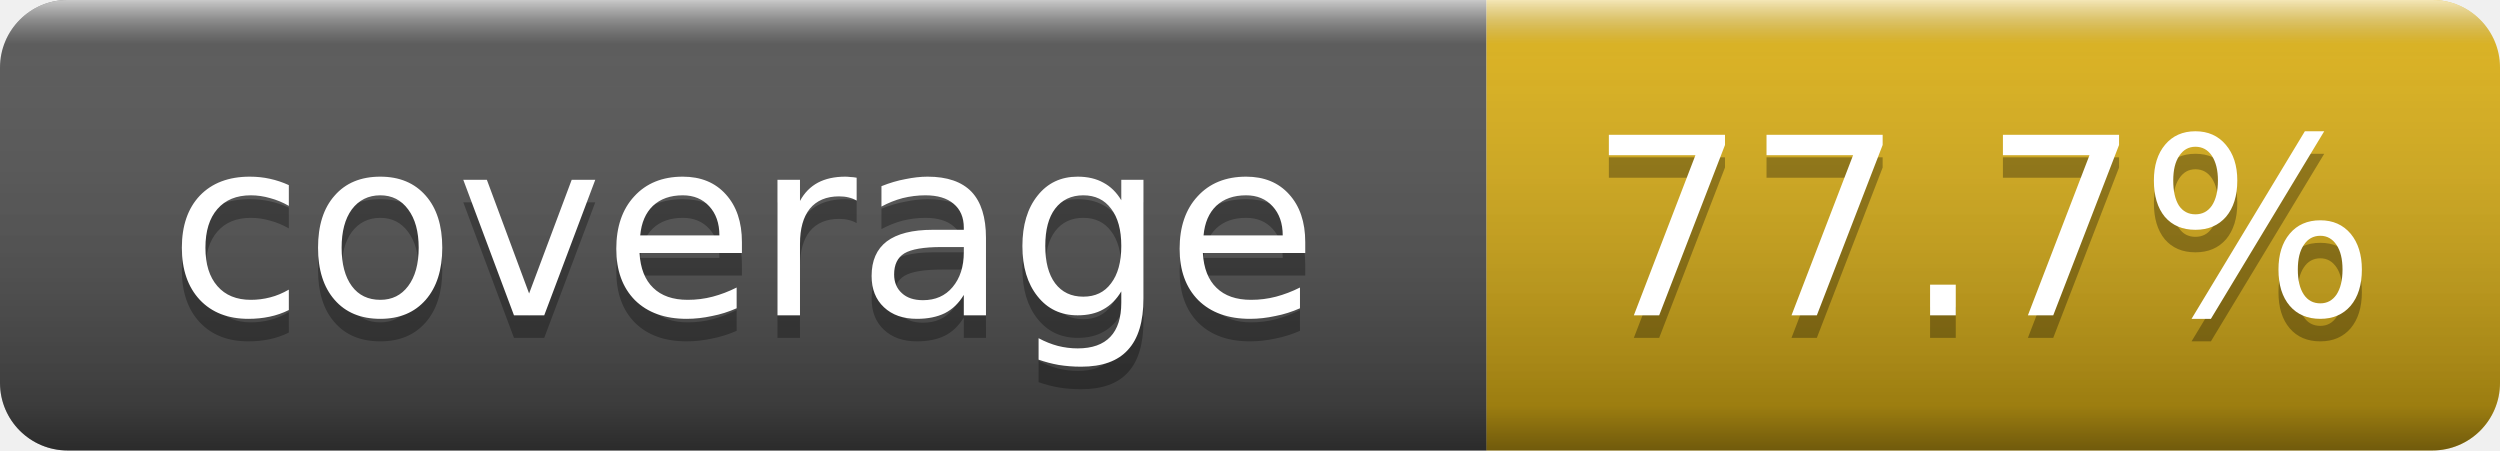
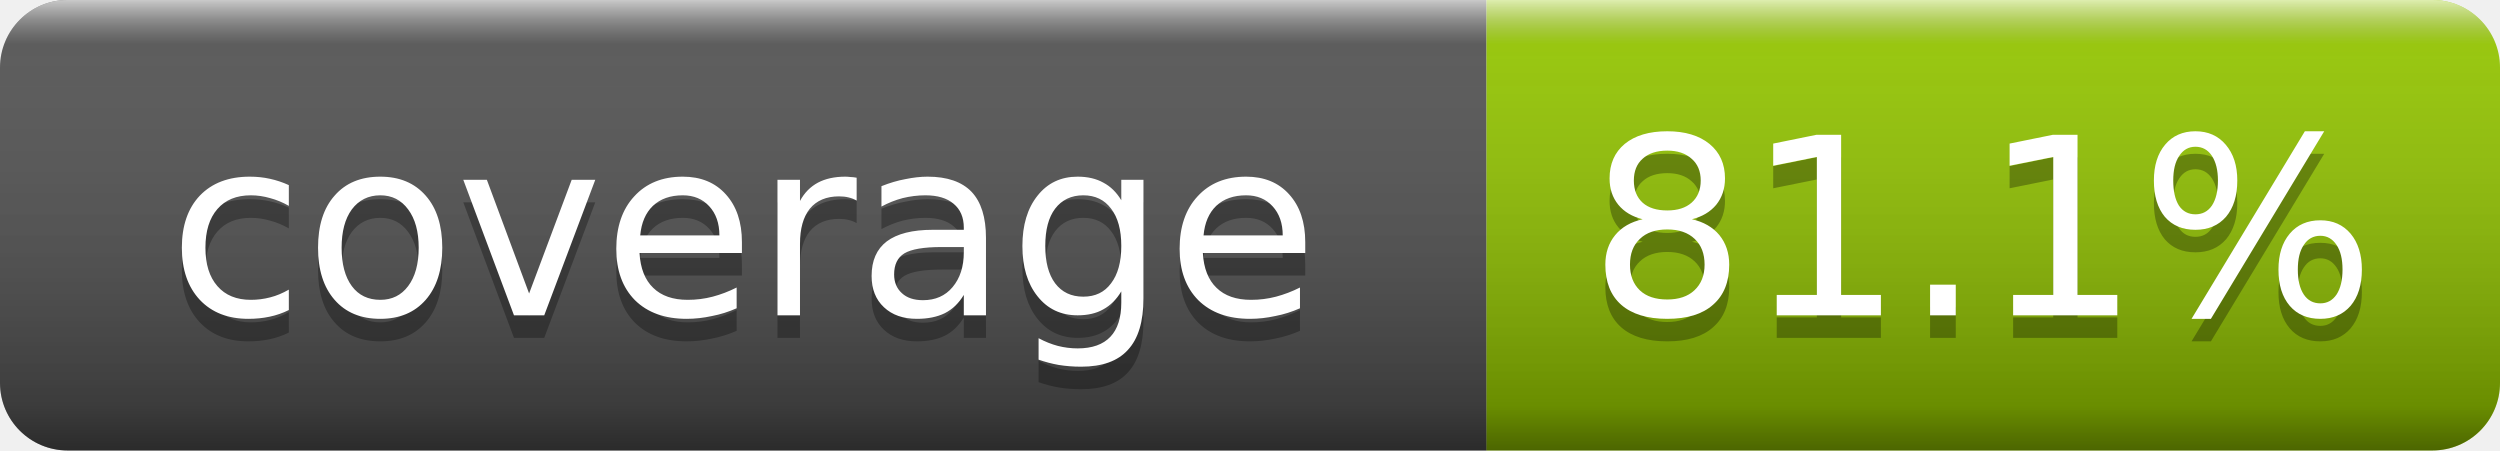
- <svg xmlns="http://www.w3.org/2000/svg" width="111" height="20" role="img" aria-label="coverage: 77.7%">
+ <svg xmlns="http://www.w3.org/2000/svg" width="111" height="20" role="img" aria-label="coverage: 81.1%">
  <linearGradient id="smooth" x2="0" y2="100%">
    <stop offset="0" stop-color="#fff" stop-opacity=".7" />
    <stop offset=".1" stop-color="#aaa" stop-opacity=".1" />
    <stop offset=".9" stop-opacity=".3" />
    <stop offset="1" stop-opacity=".5" />
  </linearGradient>
  <clipPath id="clip">
    <rect width="111" height="20" rx="3" fill="#fff" />
  </clipPath>
  <g clip-path="url(#clip)">
    <rect width="66" height="20" fill="#555" />
-     <rect x="66" width="45" height="20" fill="#dfb317" />
+     <rect x="66" width="45" height="20" fill="#97ca00" />
    <rect width="111" height="20" fill="url(#smooth)" />
  </g>
  <g fill="#fff" text-anchor="middle" font-family="Verdana,Geneva,DejaVu Sans,sans-serif" font-size="11">
    <text x="33" y="15" fill="#010101" fill-opacity=".3">coverage</text>
    <text x="33" y="14">coverage</text>
-     <text x="88" y="15" fill="#010101" fill-opacity=".3">77.7%</text>
-     <text x="88" y="14">77.7%</text>
+     <text x="88" y="15" fill="#010101" fill-opacity=".3">81.1%</text>
+     <text x="88" y="14">81.1%</text>
  </g>
</svg>
